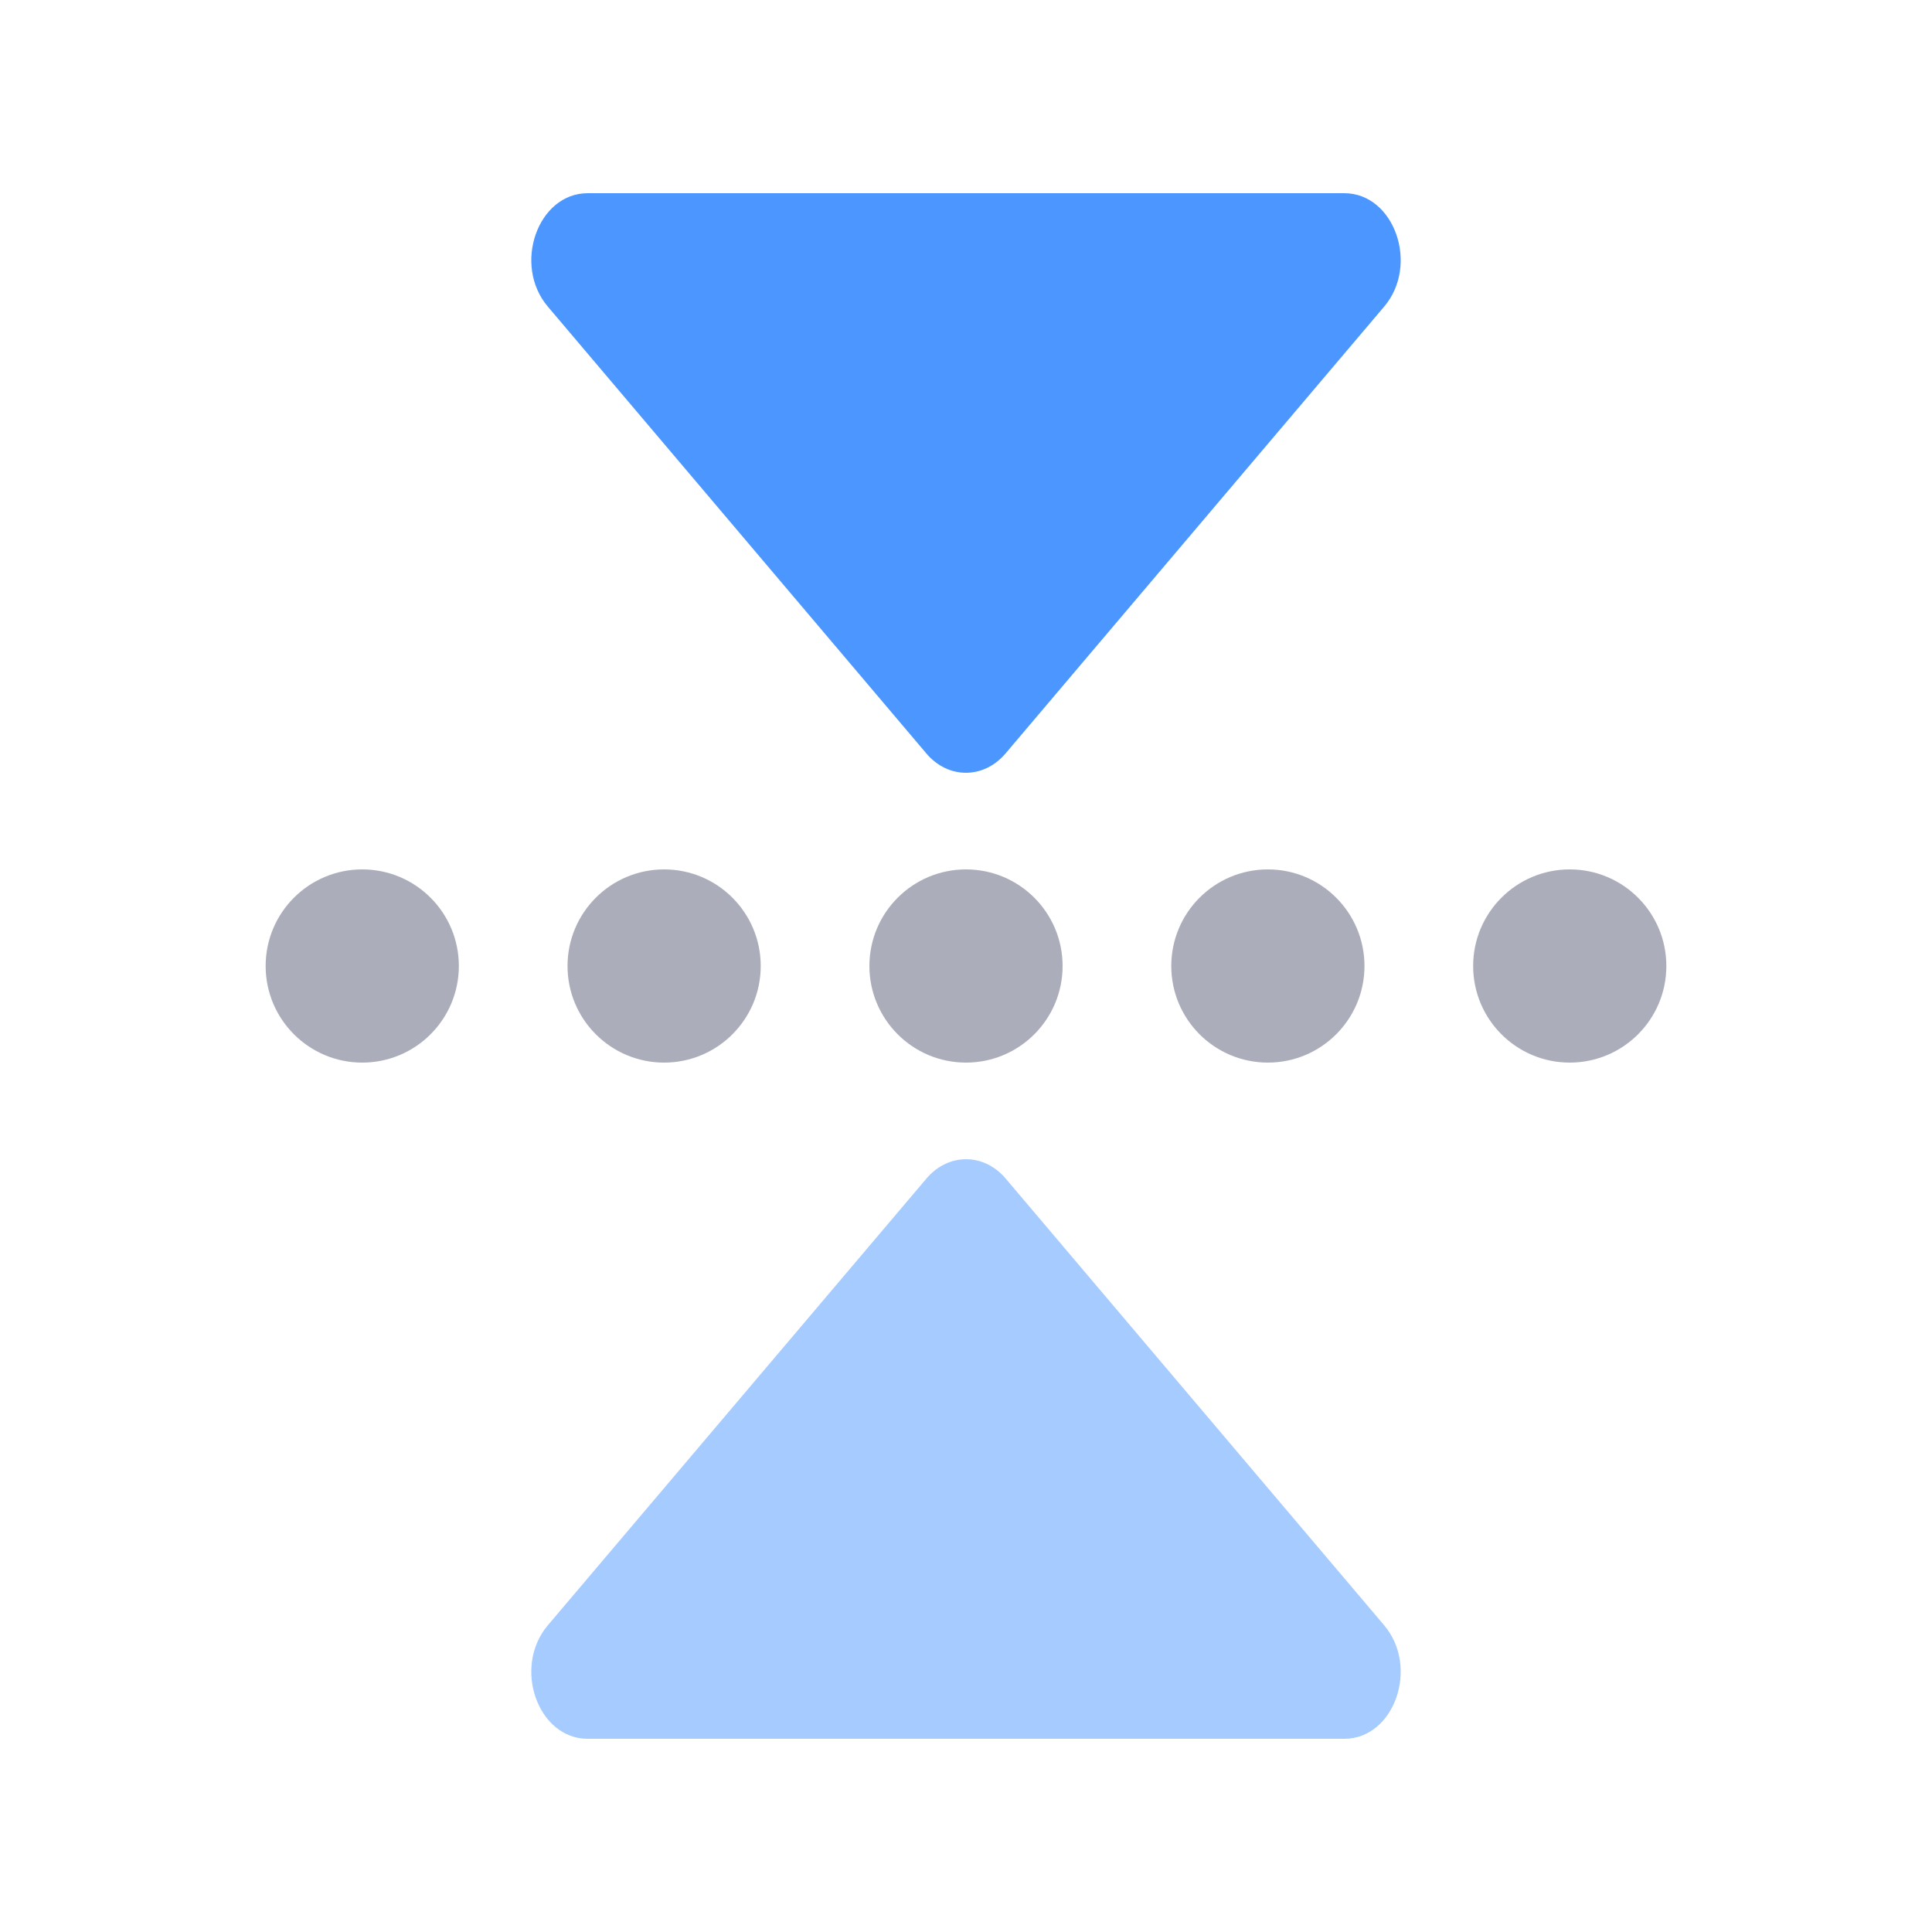
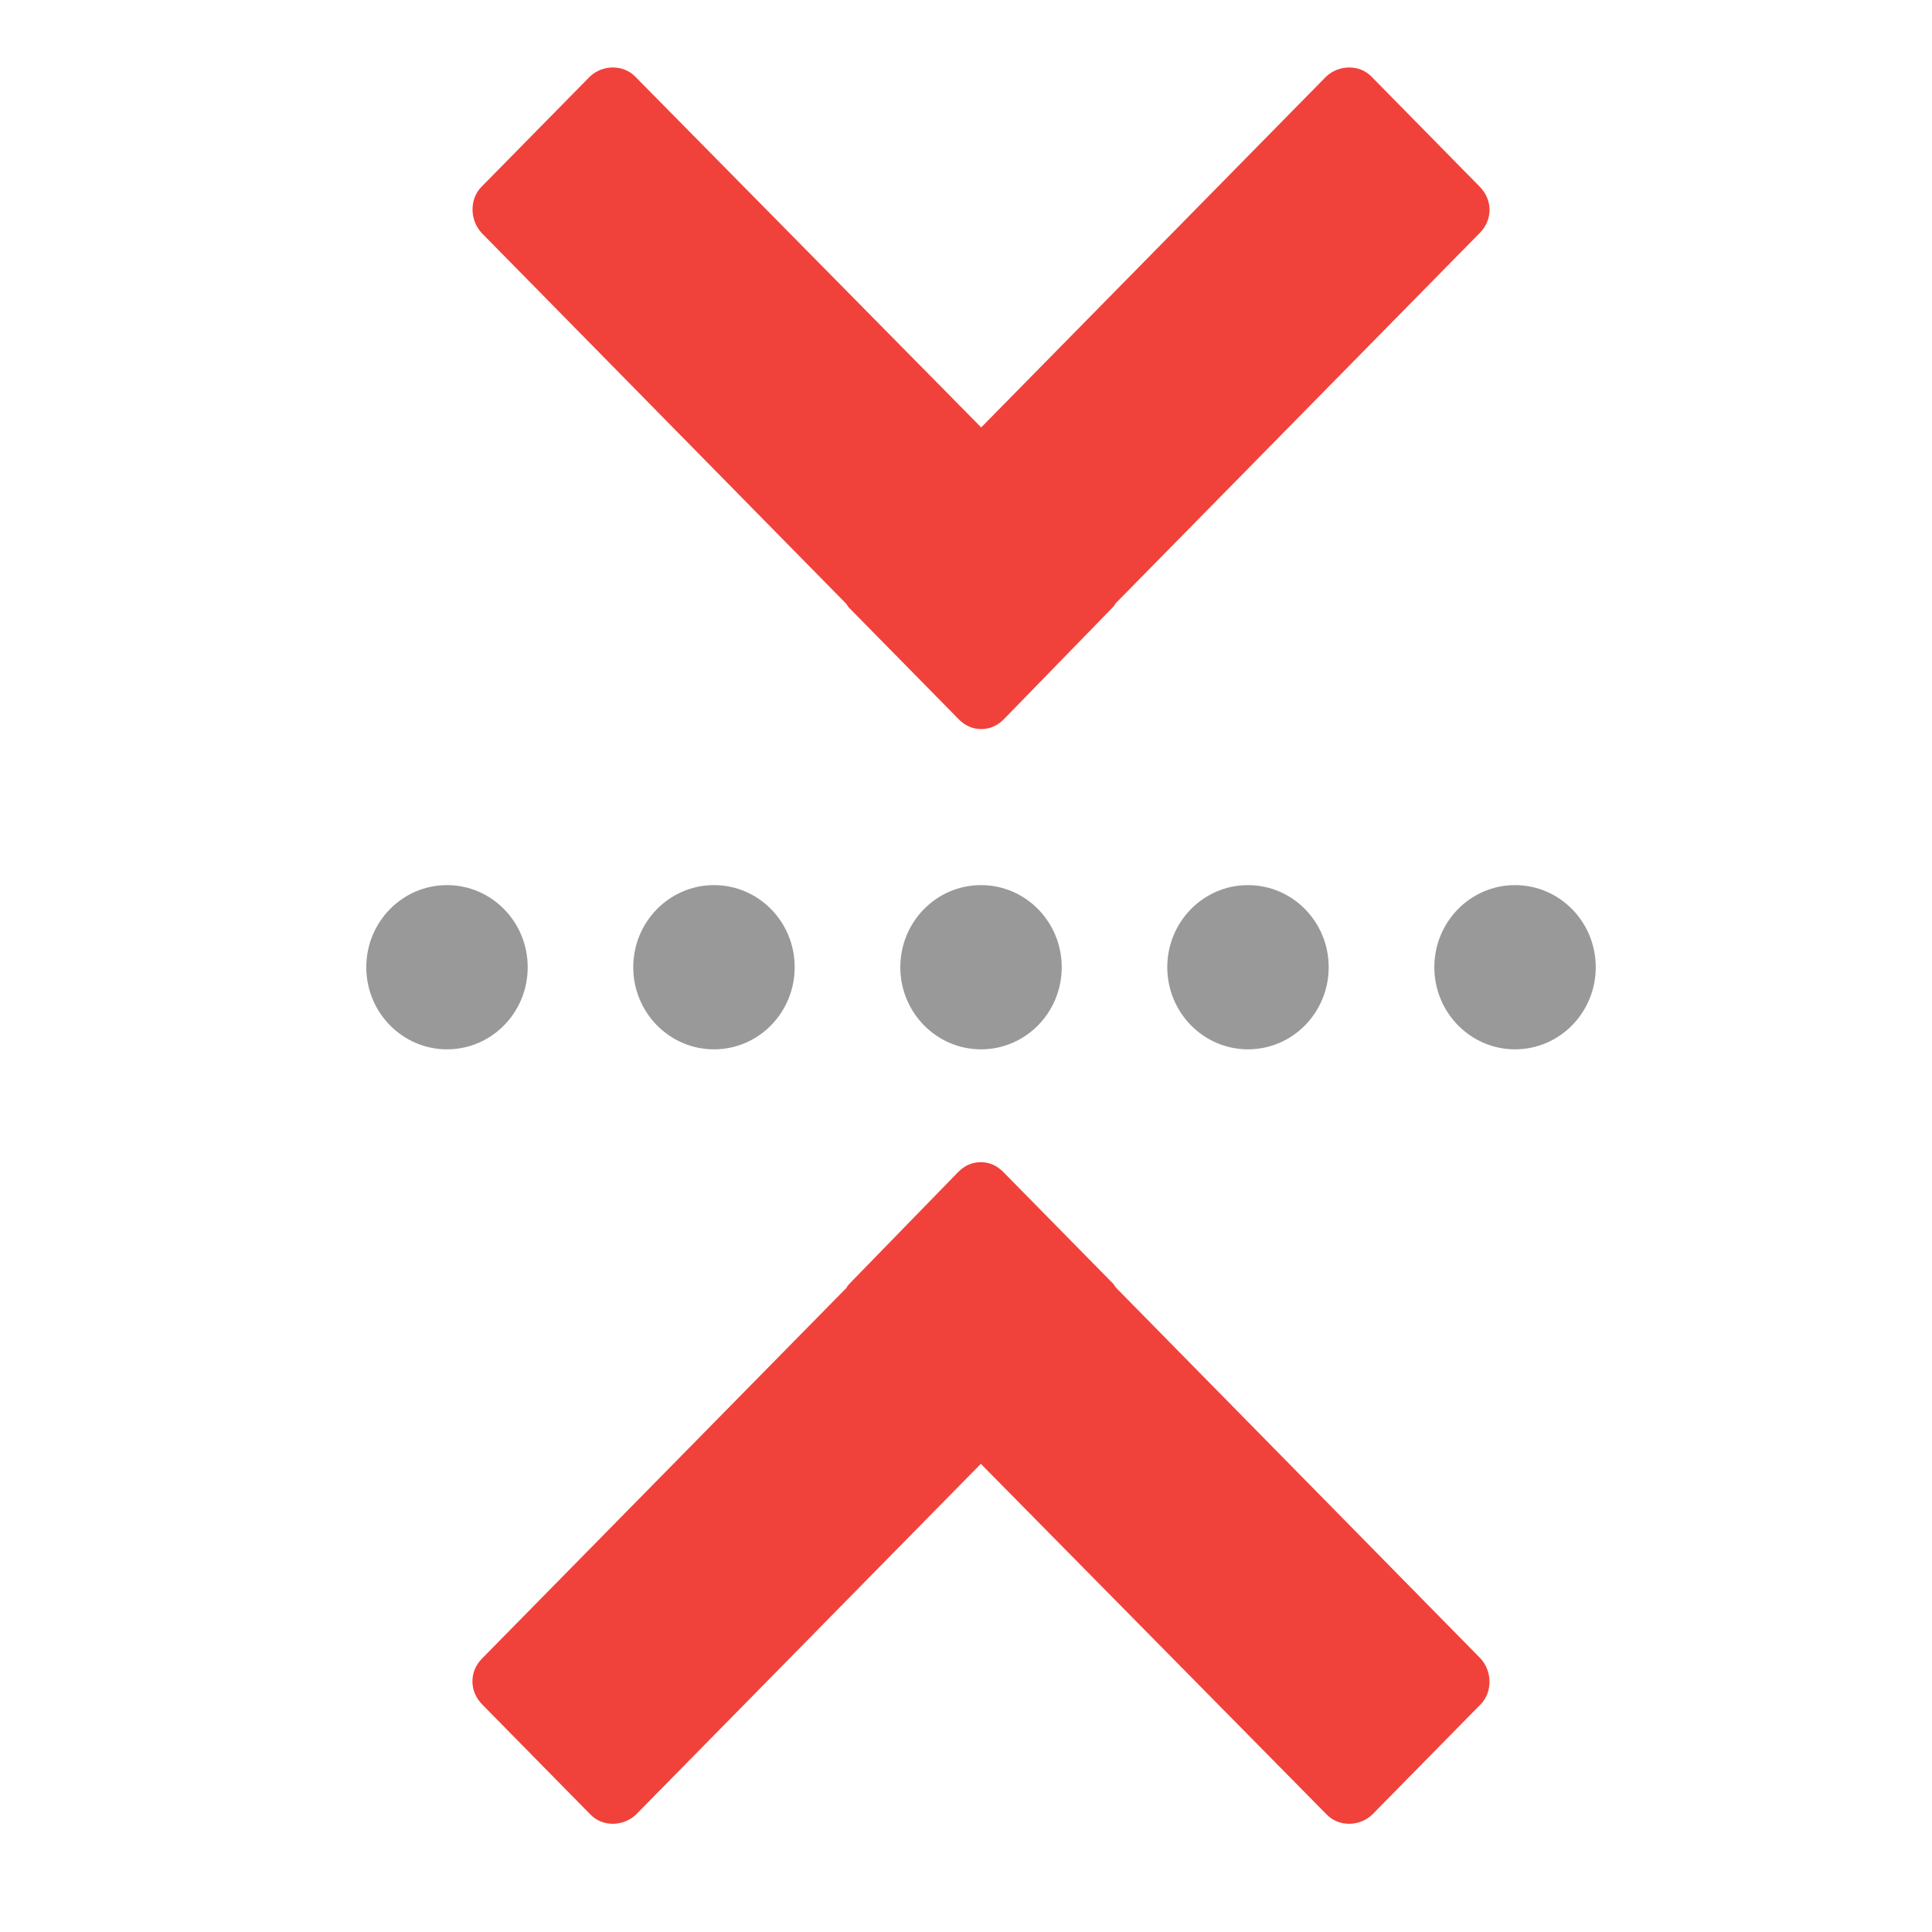
- <svg xmlns="http://www.w3.org/2000/svg" width="20px" height="20px" viewBox="0 0 20 20" version="1.1">
-   <defs />
-   <g id="Page-1" stroke="none" stroke-width="1" fill="none" fill-rule="evenodd">
-     <g id="flip-vertical">
-       <g id="flip-horizontal" transform="translate(10, 10) rotate(90) translate(-10, -10) translate(2, 3)">
-         <circle id="Oval" fill="#575E75" opacity="0.5" cx="8" cy="0.75" r="1" />
-         <circle id="Oval" fill="#575E75" opacity="0.5" cx="8" cy="13.25" r="1" />
-         <circle id="Oval-Copy" fill="#575E75" opacity="0.5" cx="8" cy="3.875" r="1" />
-         <circle id="Oval-Copy-2" fill="#575E75" opacity="0.5" cx="8" cy="7" r="1" />
-         <circle id="Oval-Copy-3" fill="#575E75" opacity="0.5" cx="8" cy="10.125" r="1" />
-         <path d="M16,3.084 L16,10.916 C16,11.434 15.257,11.696 14.824,11.328 L10.202,7.411 C9.933,7.184 9.933,6.814 10.202,6.588 L14.824,2.672 C15.257,2.304 16,2.566 16,3.084" id="Fill-11" fill="#4C97FF" opacity="0.5" />
-         <path d="M0,10.916 L0,3.084 C0,2.566 0.743,2.304 1.175,2.672 L5.798,6.589 C6.067,6.816 6.067,7.186 5.798,7.412 L1.175,11.328 C0.743,11.696 0,11.434 0,10.916" id="Fill-14" fill="#4C97FF" />
-       </g>
-     </g>
-   </g>
+ <svg xmlns="http://www.w3.org/2000/svg" version="1.1" x="0px" y="0px" width="22px" height="22px" viewBox="581.273 425.639 22 22" enable-background="new 581.273 425.639 22 22" xml:space="preserve">
+   <defs>
+ </defs>
+   <rect display="none" fill="#E0E0E0" width="2229.455" height="1311.244" />
+   <rect x="581.273" y="425.639" display="none" fill="#C9C9C9" width="22" height="22" />
+   <path fill="#999999" d="M592.444,435.718c-0.508,0-0.919,0.418-0.919,0.935c0,0.516,0.412,0.935,0.919,0.935  s0.919-0.418,0.919-0.935C593.363,436.136,592.952,435.718,592.444,435.718z M586.363,435.718c-0.507,0-0.919,0.418-0.919,0.935  c0,0.516,0.412,0.935,0.919,0.935c0.508,0,0.919-0.418,0.919-0.935C587.282,436.136,586.871,435.718,586.363,435.718z   M589.403,435.718c-0.507,0-0.919,0.418-0.919,0.935c0,0.516,0.412,0.935,0.919,0.935c0.508,0,0.919-0.418,0.919-0.935  C590.323,436.136,589.911,435.718,589.403,435.718z M598.525,435.718c-0.508,0-0.919,0.418-0.919,0.935  c0,0.516,0.412,0.935,0.919,0.935c0.507,0,0.919-0.418,0.919-0.935C599.444,436.136,599.032,435.718,598.525,435.718z   M595.484,435.718c-0.508,0-0.919,0.418-0.919,0.935c0,0.516,0.412,0.935,0.919,0.935s0.919-0.418,0.919-0.935  C596.403,436.136,595.992,435.718,595.484,435.718z" />
+   <path fill="#F0423B" d="M598.125,427.767l-1.236-1.257c-0.134-0.137-0.367-0.137-0.514,0l-3.929,3.996l-3.941-3.996  c-0.135-0.137-0.367-0.137-0.514,0l-1.236,1.257c-0.135,0.137-0.135,0.373,0,0.522l4.149,4.22c0.012,0.012,0.024,0.037,0.037,0.05  l1.249,1.27c0.074,0.075,0.159,0.112,0.257,0.112c0.098,0,0.184-0.038,0.257-0.112l1.236-1.27c0.012-0.013,0.024-0.025,0.037-0.05  l4.149-4.22C598.271,428.14,598.271,427.917,598.125,427.767L598.125,427.767z M598.125,427.767" />
+   <path fill="#F0423B" d="M586.763,445.047l1.236,1.257c0.134,0.137,0.367,0.137,0.514,0l3.929-3.996l3.941,3.996  c0.135,0.137,0.367,0.137,0.514,0l1.236-1.257c0.135-0.137,0.135-0.374,0-0.522l-4.149-4.22c-0.012-0.012-0.024-0.037-0.037-0.05  l-1.249-1.27c-0.074-0.075-0.159-0.112-0.257-0.112c-0.098,0-0.184,0.038-0.257,0.112l-1.236,1.27  c-0.012,0.013-0.024,0.025-0.037,0.05l-4.149,4.22C586.616,444.673,586.616,444.897,586.763,445.047L586.763,445.047z   M586.763,445.047" />
</svg>
